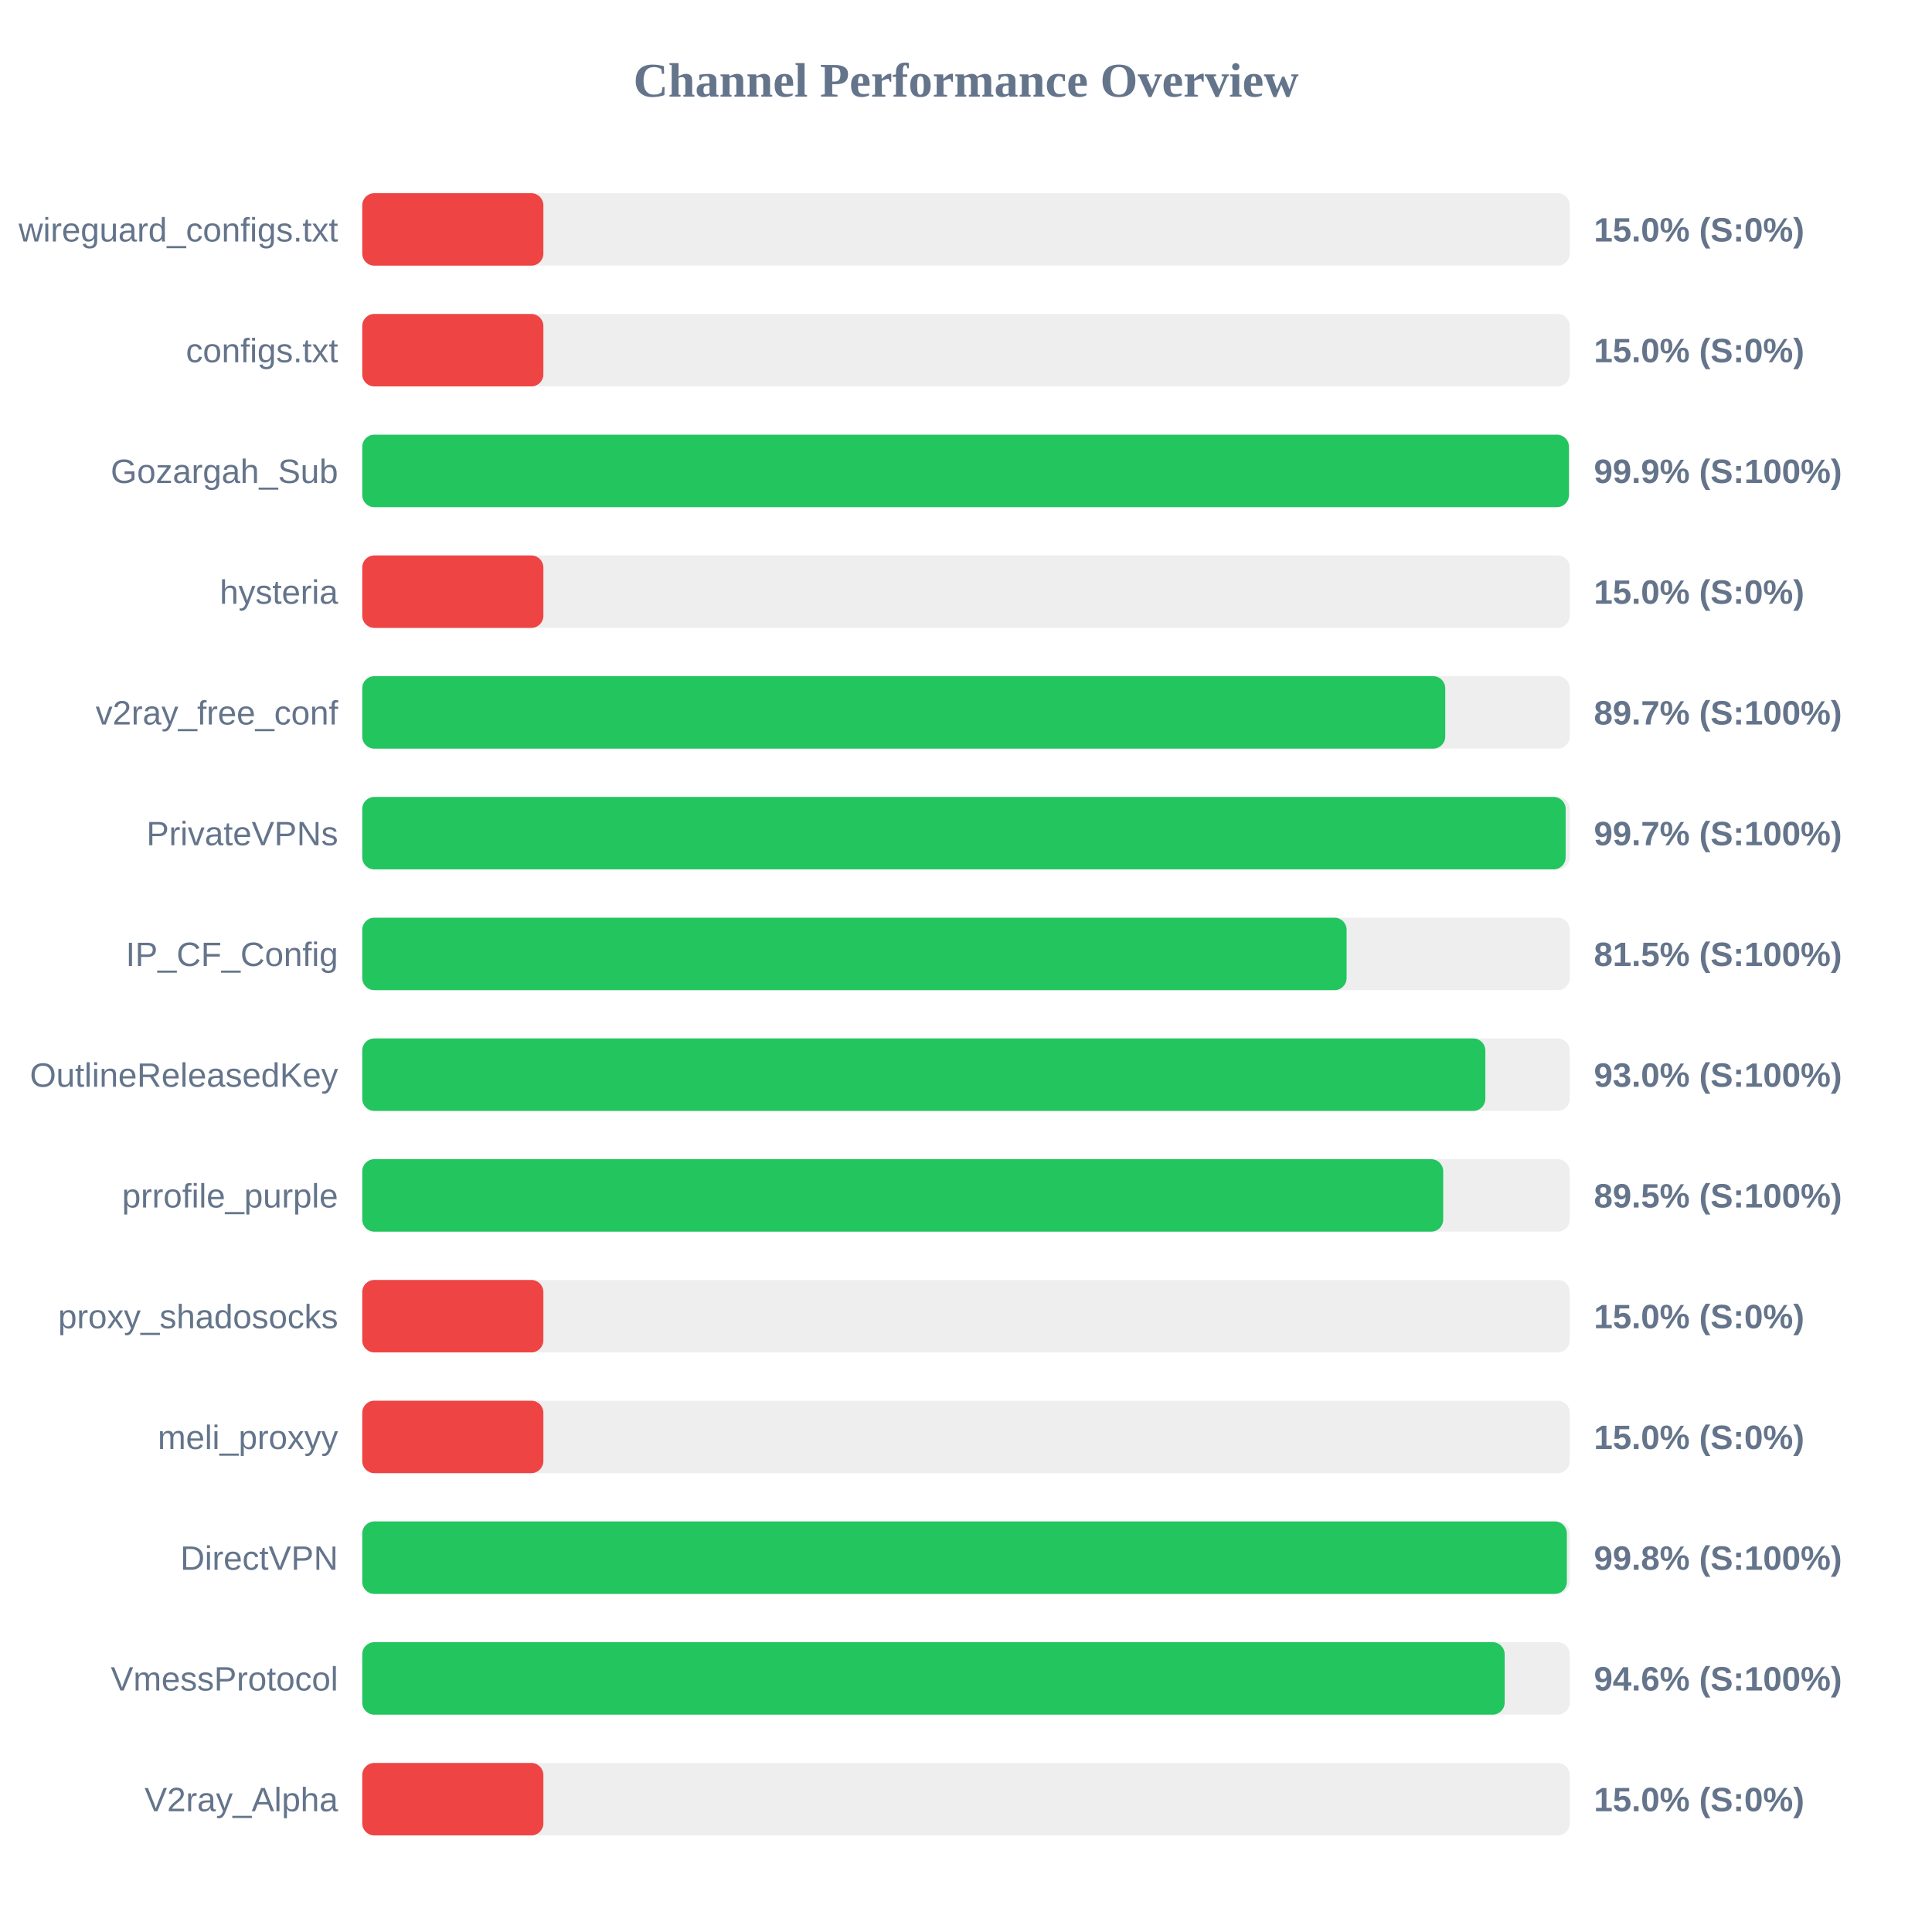
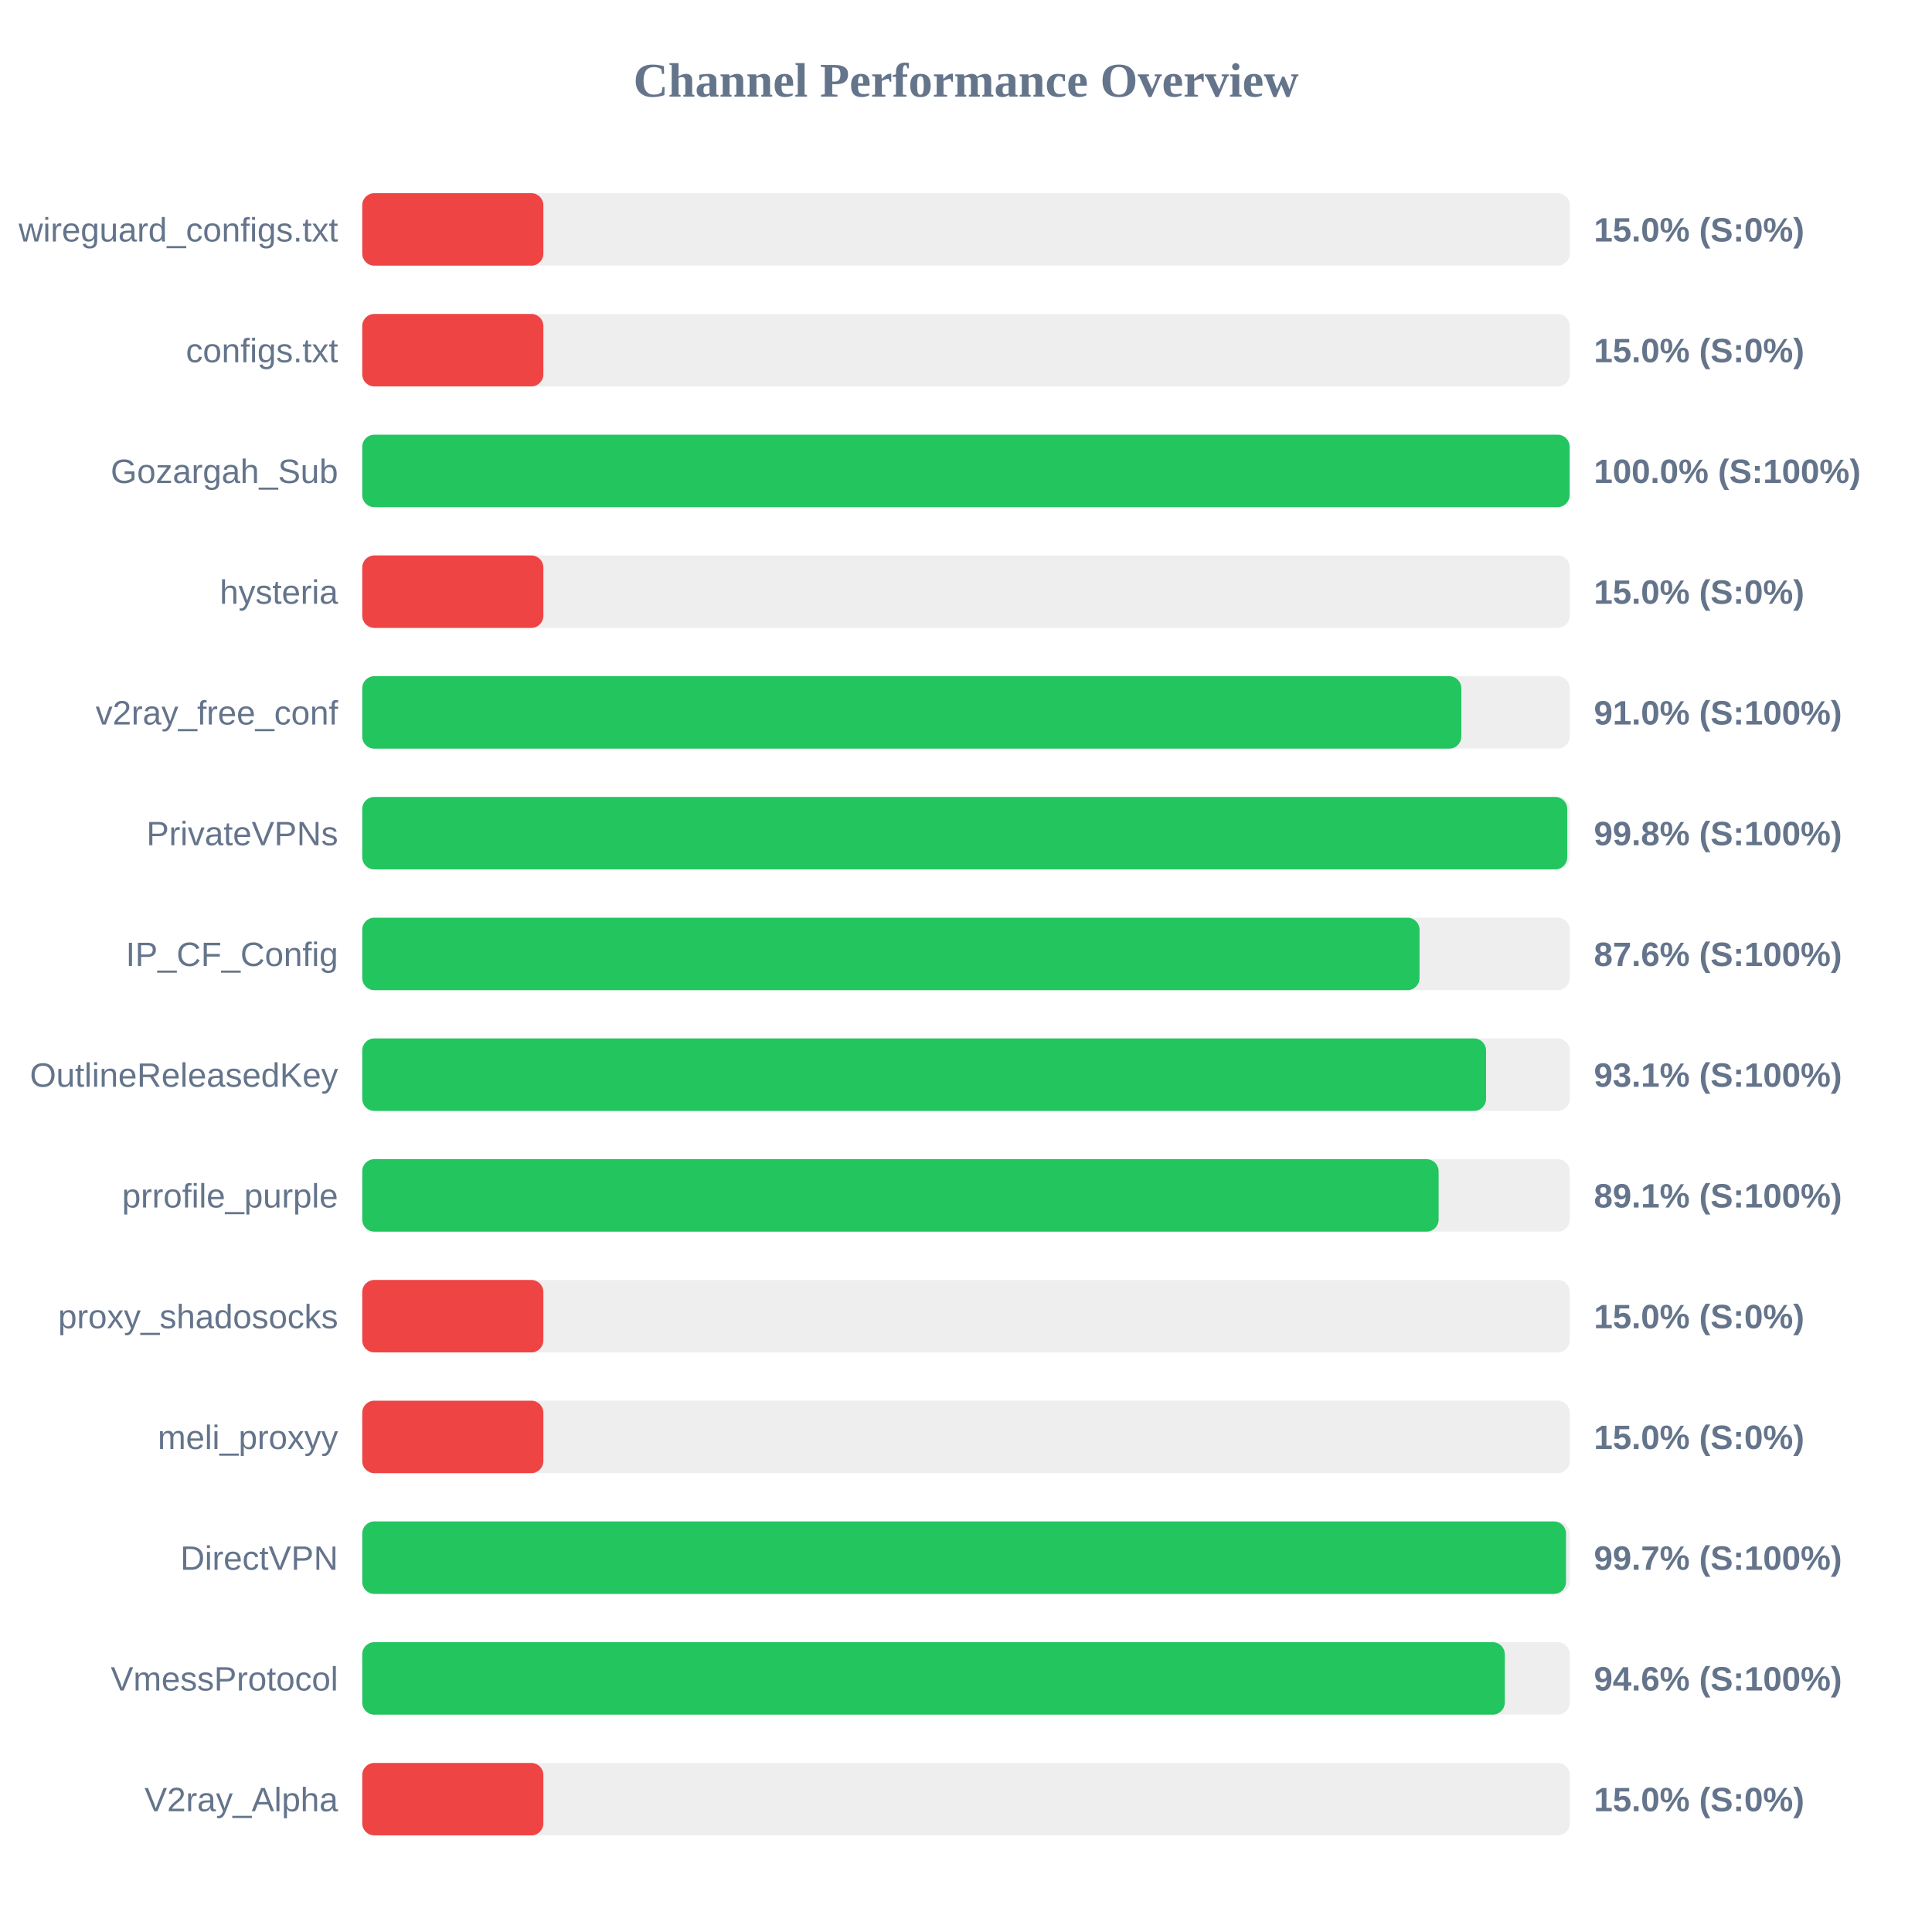
<svg xmlns="http://www.w3.org/2000/svg" width="800" height="800" version="1.1">
  <style>
        .row { font: 14px Arial; fill: #64748b; }
        .score { font: bold 14px Arial; fill: #64748b; }
    </style>
  <text x="400" y="40" text-anchor="middle" font-size="20px" font-weight="bold" fill="#64748b">Channel Performance Overview</text>
  <rect x="150" y="80" width="500" height="30" fill="#eee" rx="5" />
  <rect x="150" y="80" width="75.0" height="30" fill="#ef4444" rx="5" />
  <text x="140" y="100" text-anchor="end" class="row">wireguard_configs.txt</text>
  <text x="660" y="100" text-anchor="start" class="score">15.0% (S:0%)</text>
  <rect x="150" y="130" width="500" height="30" fill="#eee" rx="5" />
  <rect x="150" y="130" width="75.0" height="30" fill="#ef4444" rx="5" />
  <text x="140" y="150" text-anchor="end" class="row">configs.txt</text>
  <text x="660" y="150" text-anchor="start" class="score">15.0% (S:0%)</text>
  <rect x="150" y="180" width="500" height="30" fill="#eee" rx="5" />
-   <rect x="150" y="180" width="499.65" height="30" fill="#22c55e" rx="5" />
+   <rect x="150" y="180" width="499.95" height="30" fill="#22c55e" rx="5" />
  <text x="140" y="200" text-anchor="end" class="row">Gozargah_Sub</text>
-   <text x="660" y="200" text-anchor="start" class="score">99.9% (S:100%)</text>
+   <text x="660" y="200" text-anchor="start" class="score">100.0% (S:100%)</text>
  <rect x="150" y="230" width="500" height="30" fill="#eee" rx="5" />
  <rect x="150" y="230" width="75.0" height="30" fill="#ef4444" rx="5" />
  <text x="140" y="250" text-anchor="end" class="row">hysteria</text>
  <text x="660" y="250" text-anchor="start" class="score">15.0% (S:0%)</text>
  <rect x="150" y="280" width="500" height="30" fill="#eee" rx="5" />
-   <rect x="150" y="280" width="448.45" height="30" fill="#22c55e" rx="5" />
+   <rect x="150" y="280" width="455.1" height="30" fill="#22c55e" rx="5" />
  <text x="140" y="300" text-anchor="end" class="row">v2ray_free_conf</text>
-   <text x="660" y="300" text-anchor="start" class="score">89.7% (S:100%)</text>
+   <text x="660" y="300" text-anchor="start" class="score">91.0% (S:100%)</text>
  <rect x="150" y="330" width="500" height="30" fill="#eee" rx="5" />
-   <rect x="150" y="330" width="498.3" height="30" fill="#22c55e" rx="5" />
+   <rect x="150" y="330" width="498.95" height="30" fill="#22c55e" rx="5" />
  <text x="140" y="350" text-anchor="end" class="row">PrivateVPNs</text>
-   <text x="660" y="350" text-anchor="start" class="score">99.7% (S:100%)</text>
+   <text x="660" y="350" text-anchor="start" class="score">99.8% (S:100%)</text>
  <rect x="150" y="380" width="500" height="30" fill="#eee" rx="5" />
-   <rect x="150" y="380" width="407.6" height="30" fill="#22c55e" rx="5" />
+   <rect x="150" y="380" width="437.8" height="30" fill="#22c55e" rx="5" />
  <text x="140" y="400" text-anchor="end" class="row">IP_CF_Config</text>
-   <text x="660" y="400" text-anchor="start" class="score">81.5% (S:100%)</text>
+   <text x="660" y="400" text-anchor="start" class="score">87.6% (S:100%)</text>
  <rect x="150" y="430" width="500" height="30" fill="#eee" rx="5" />
-   <rect x="150" y="430" width="465.05" height="30" fill="#22c55e" rx="5" />
+   <rect x="150" y="430" width="465.35" height="30" fill="#22c55e" rx="5" />
  <text x="140" y="450" text-anchor="end" class="row">OutlineReleasedKey</text>
-   <text x="660" y="450" text-anchor="start" class="score">93.0% (S:100%)</text>
+   <text x="660" y="450" text-anchor="start" class="score">93.1% (S:100%)</text>
  <rect x="150" y="480" width="500" height="30" fill="#eee" rx="5" />
-   <rect x="150" y="480" width="447.6" height="30" fill="#22c55e" rx="5" />
+   <rect x="150" y="480" width="445.7" height="30" fill="#22c55e" rx="5" />
  <text x="140" y="500" text-anchor="end" class="row">prrofile_purple</text>
-   <text x="660" y="500" text-anchor="start" class="score">89.5% (S:100%)</text>
+   <text x="660" y="500" text-anchor="start" class="score">89.1% (S:100%)</text>
  <rect x="150" y="530" width="500" height="30" fill="#eee" rx="5" />
  <rect x="150" y="530" width="75.0" height="30" fill="#ef4444" rx="5" />
  <text x="140" y="550" text-anchor="end" class="row">proxy_shadosocks</text>
  <text x="660" y="550" text-anchor="start" class="score">15.0% (S:0%)</text>
  <rect x="150" y="580" width="500" height="30" fill="#eee" rx="5" />
  <rect x="150" y="580" width="75.0" height="30" fill="#ef4444" rx="5" />
  <text x="140" y="600" text-anchor="end" class="row">meli_proxyy</text>
  <text x="660" y="600" text-anchor="start" class="score">15.0% (S:0%)</text>
  <rect x="150" y="630" width="500" height="30" fill="#eee" rx="5" />
-   <rect x="150" y="630" width="498.8" height="30" fill="#22c55e" rx="5" />
+   <rect x="150" y="630" width="498.45" height="30" fill="#22c55e" rx="5" />
  <text x="140" y="650" text-anchor="end" class="row">DirectVPN</text>
-   <text x="660" y="650" text-anchor="start" class="score">99.8% (S:100%)</text>
+   <text x="660" y="650" text-anchor="start" class="score">99.7% (S:100%)</text>
  <rect x="150" y="680" width="500" height="30" fill="#eee" rx="5" />
-   <rect x="150" y="680" width="473.05" height="30" fill="#22c55e" rx="5" />
+   <rect x="150" y="680" width="473.1" height="30" fill="#22c55e" rx="5" />
  <text x="140" y="700" text-anchor="end" class="row">VmessProtocol</text>
  <text x="660" y="700" text-anchor="start" class="score">94.6% (S:100%)</text>
  <rect x="150" y="730" width="500" height="30" fill="#eee" rx="5" />
  <rect x="150" y="730" width="75.0" height="30" fill="#ef4444" rx="5" />
  <text x="140" y="750" text-anchor="end" class="row">V2ray_Alpha</text>
  <text x="660" y="750" text-anchor="start" class="score">15.0% (S:0%)</text>
</svg>
